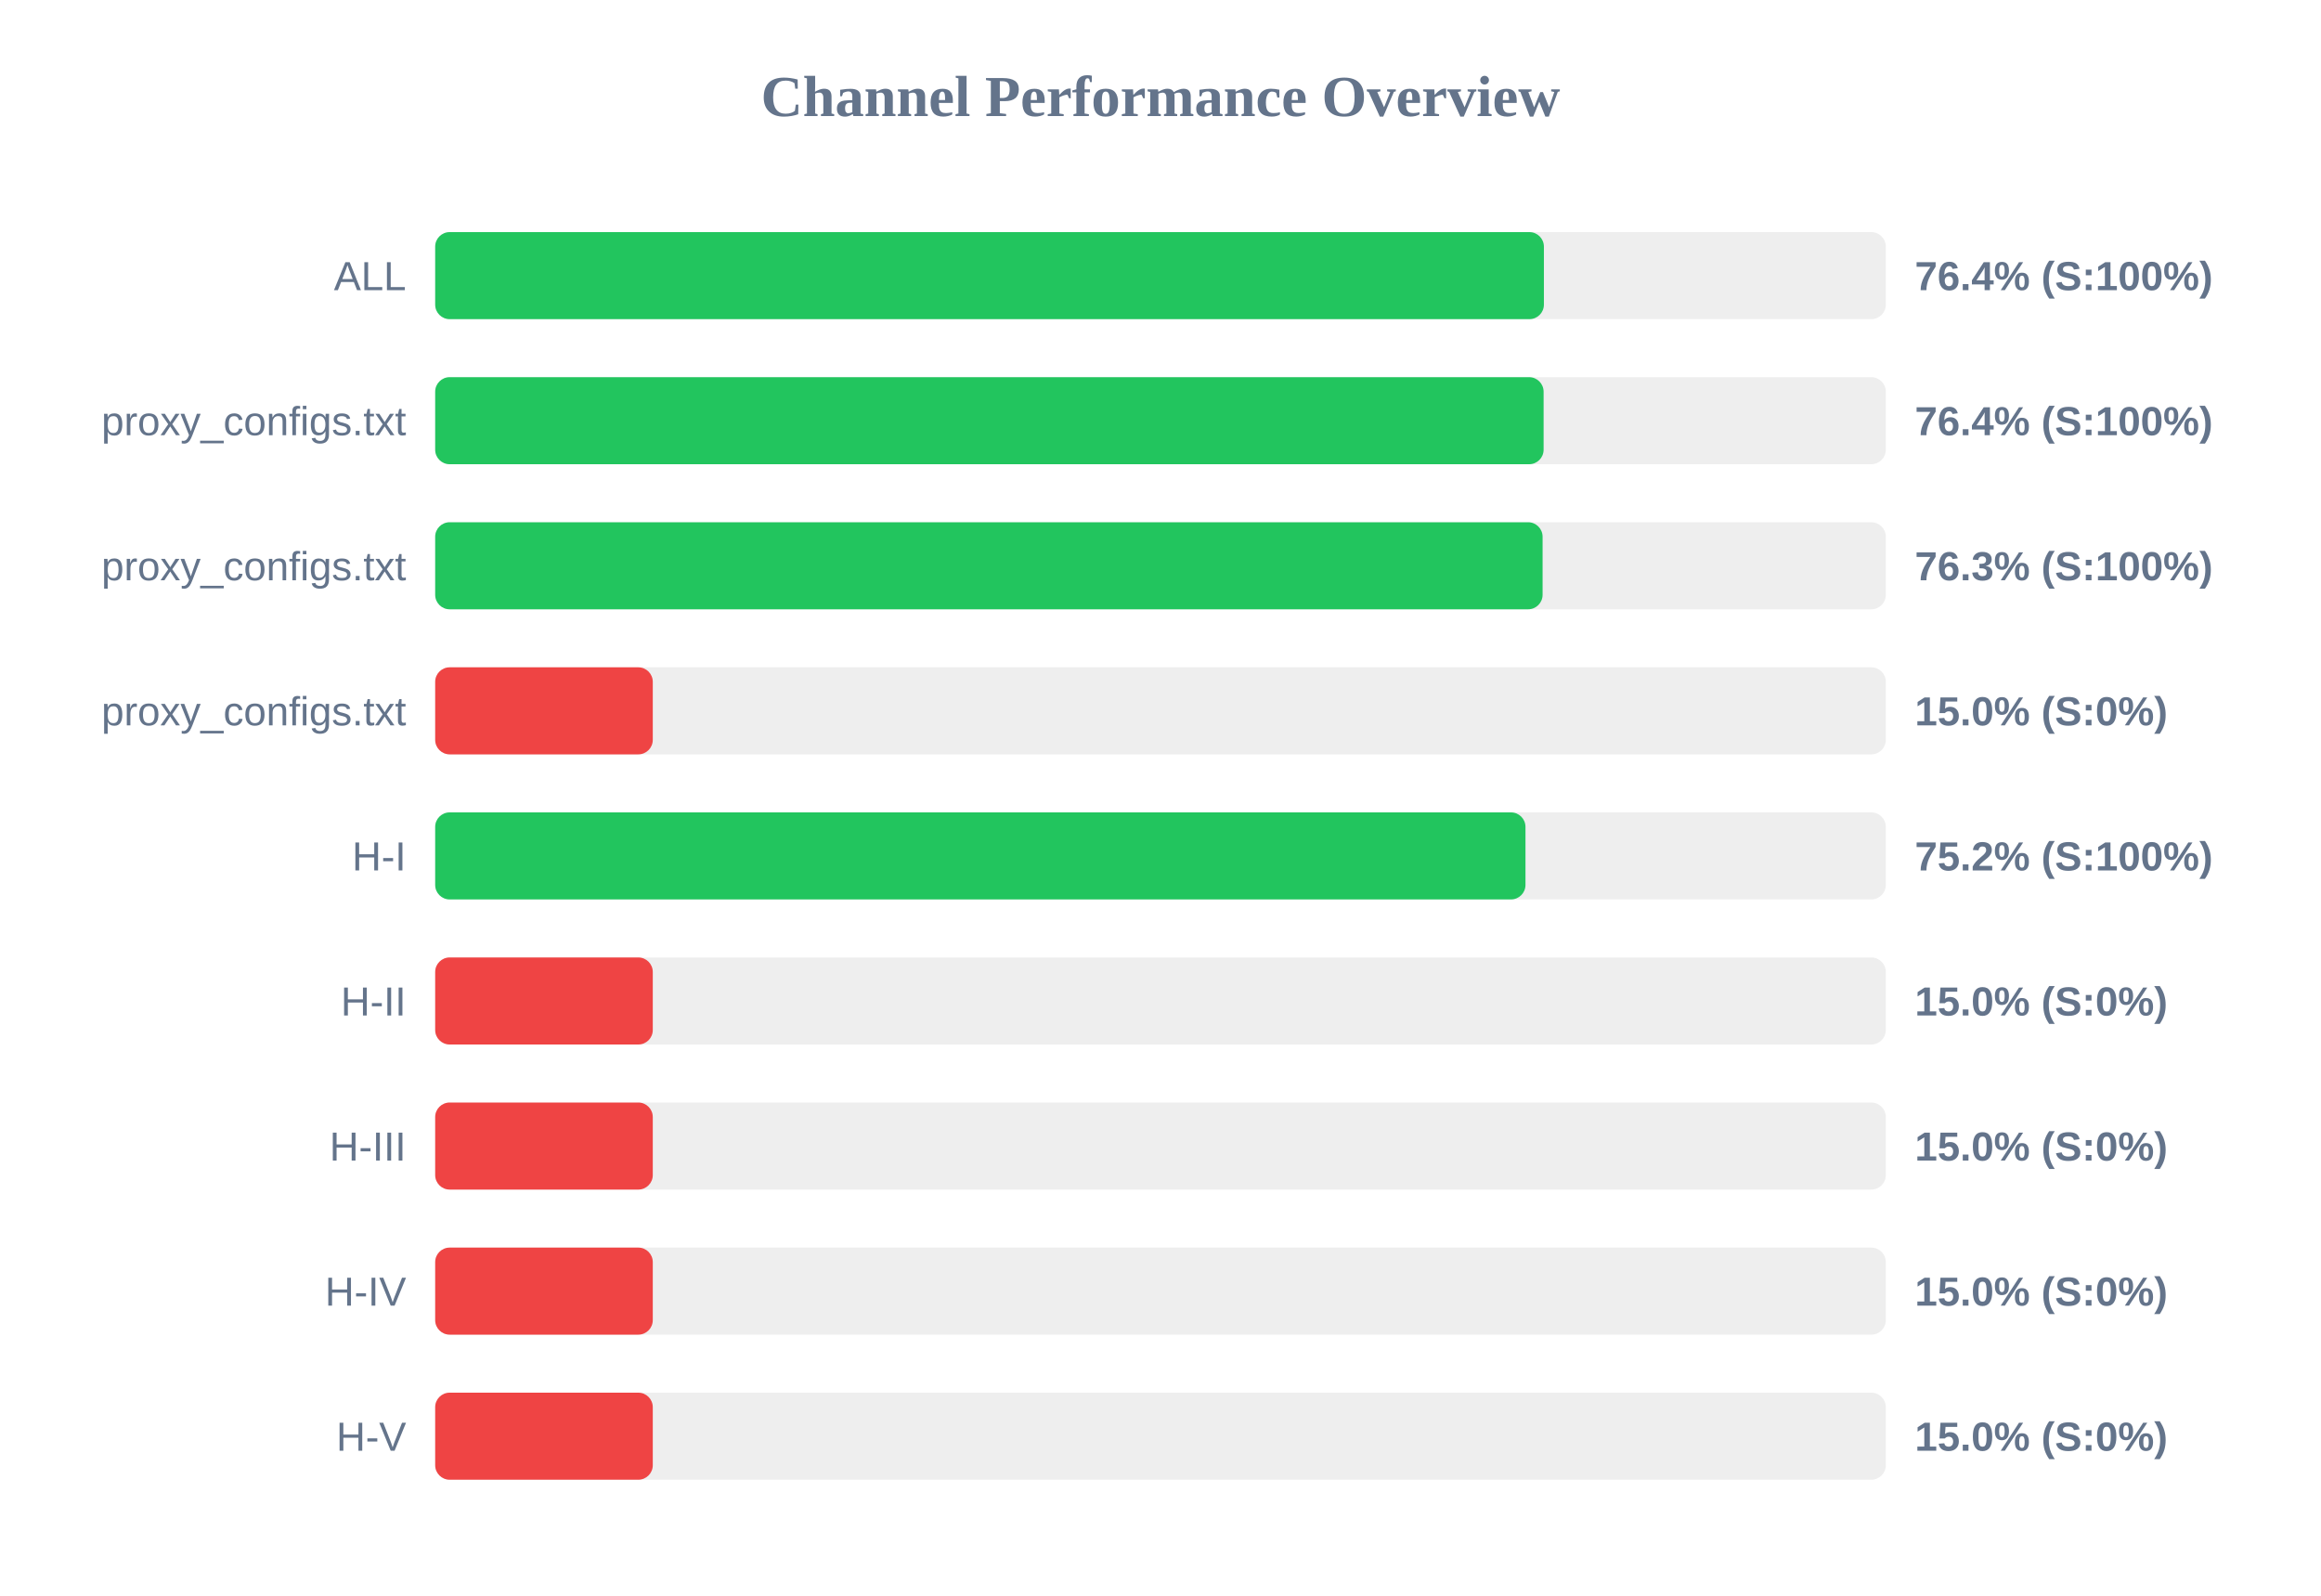
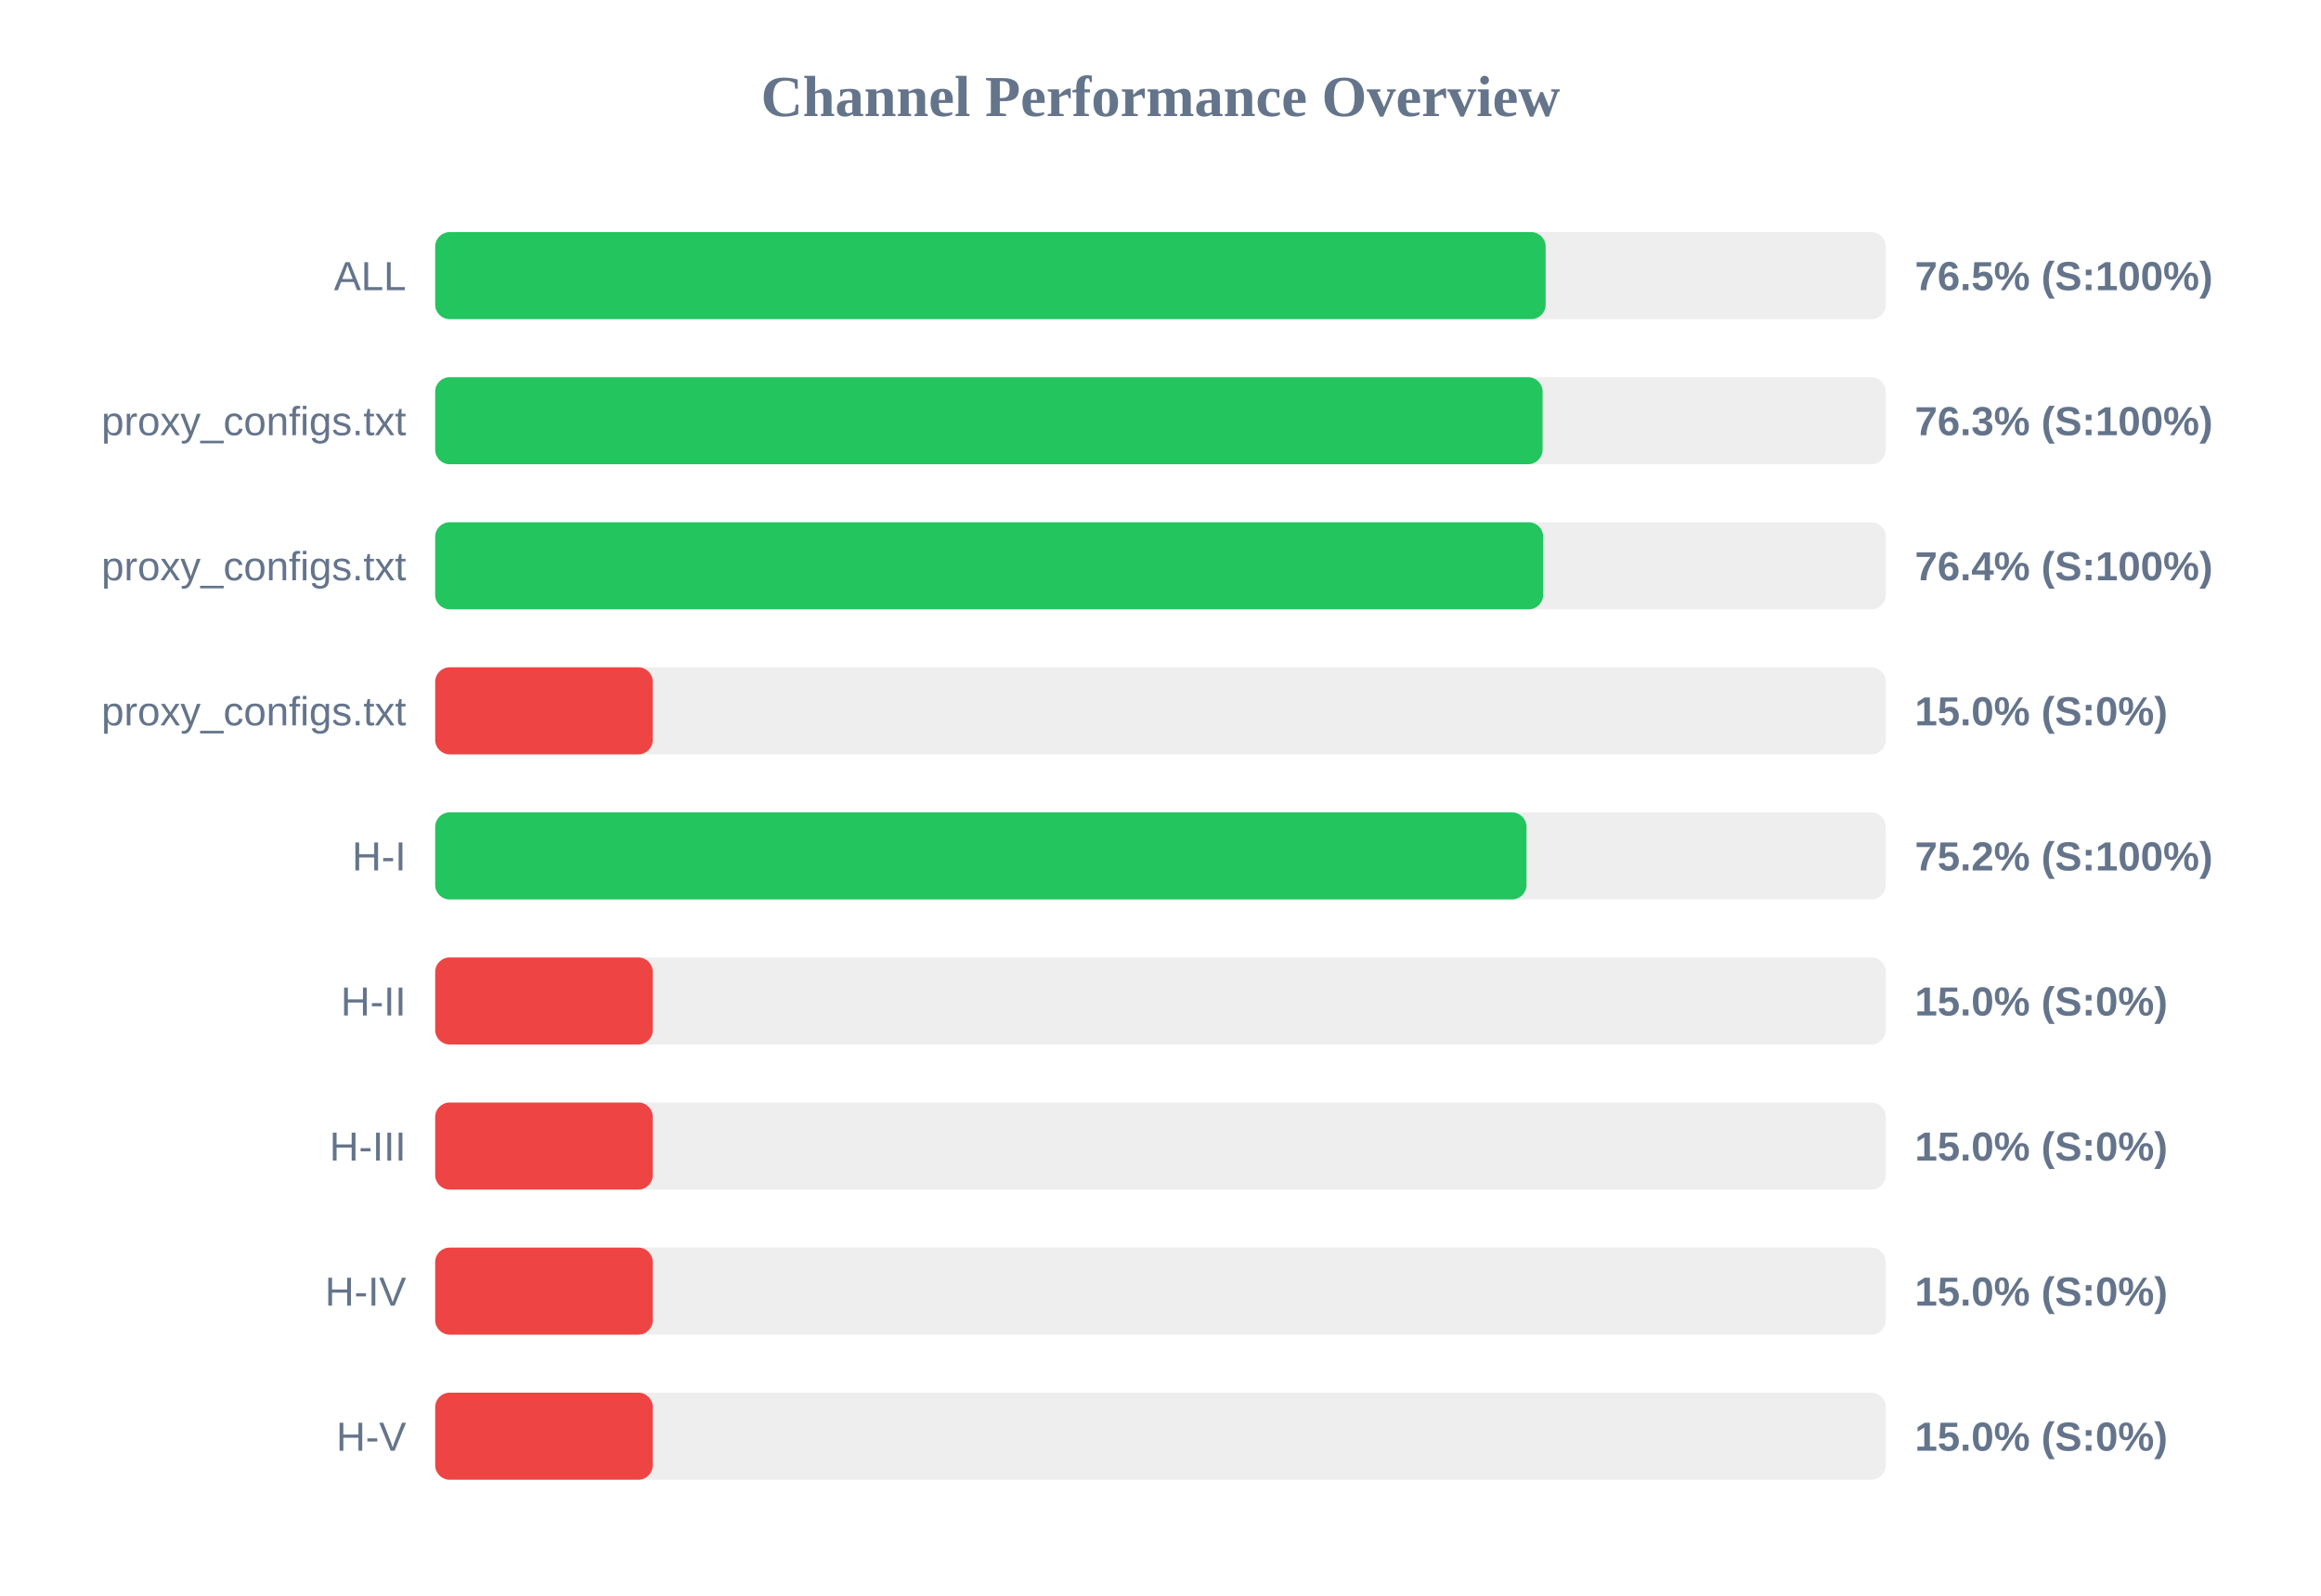
<svg xmlns="http://www.w3.org/2000/svg" width="800" height="550" version="1.1">
  <style>
        .row { font: 14px Arial; fill: #64748b; }
        .score { font: bold 14px Arial; fill: #64748b; }
    </style>
  <text x="400" y="40" text-anchor="middle" font-size="20px" font-weight="bold" fill="#64748b">Channel Performance Overview</text>
  <rect x="150" y="80" width="500" height="30" fill="#eee" rx="5" />
-   <rect x="150" y="80" width="382.15" height="30" fill="#22c55e" rx="5" />
+   <rect x="150" y="80" width="382.75" height="30" fill="#22c55e" rx="5" />
  <text x="140" y="100" text-anchor="end" class="row">ALL</text>
-   <text x="660" y="100" text-anchor="start" class="score">76.4% (S:100%)</text>
+   <text x="660" y="100" text-anchor="start" class="score">76.5% (S:100%)</text>
  <rect x="150" y="130" width="500" height="30" fill="#eee" rx="5" />
-   <rect x="150" y="130" width="382.05" height="30" fill="#22c55e" rx="5" />
+   <rect x="150" y="130" width="381.7" height="30" fill="#22c55e" rx="5" />
  <text x="140" y="150" text-anchor="end" class="row">proxy_configs.txt</text>
-   <text x="660" y="150" text-anchor="start" class="score">76.4% (S:100%)</text>
+   <text x="660" y="150" text-anchor="start" class="score">76.3% (S:100%)</text>
  <rect x="150" y="180" width="500" height="30" fill="#eee" rx="5" />
-   <rect x="150" y="180" width="381.7" height="30" fill="#22c55e" rx="5" />
+   <rect x="150" y="180" width="381.9" height="30" fill="#22c55e" rx="5" />
  <text x="140" y="200" text-anchor="end" class="row">proxy_configs.txt</text>
-   <text x="660" y="200" text-anchor="start" class="score">76.3% (S:100%)</text>
+   <text x="660" y="200" text-anchor="start" class="score">76.4% (S:100%)</text>
  <rect x="150" y="230" width="500" height="30" fill="#eee" rx="5" />
  <rect x="150" y="230" width="75.0" height="30" fill="#ef4444" rx="5" />
  <text x="140" y="250" text-anchor="end" class="row">proxy_configs.txt</text>
  <text x="660" y="250" text-anchor="start" class="score">15.0% (S:0%)</text>
  <rect x="150" y="280" width="500" height="30" fill="#eee" rx="5" />
-   <rect x="150" y="280" width="375.8" height="30" fill="#22c55e" rx="5" />
+   <rect x="150" y="280" width="376.15" height="30" fill="#22c55e" rx="5" />
  <text x="140" y="300" text-anchor="end" class="row">H-I</text>
  <text x="660" y="300" text-anchor="start" class="score">75.2% (S:100%)</text>
  <rect x="150" y="330" width="500" height="30" fill="#eee" rx="5" />
  <rect x="150" y="330" width="75.0" height="30" fill="#ef4444" rx="5" />
  <text x="140" y="350" text-anchor="end" class="row">H-II</text>
  <text x="660" y="350" text-anchor="start" class="score">15.0% (S:0%)</text>
  <rect x="150" y="380" width="500" height="30" fill="#eee" rx="5" />
  <rect x="150" y="380" width="75.0" height="30" fill="#ef4444" rx="5" />
  <text x="140" y="400" text-anchor="end" class="row">H-III</text>
  <text x="660" y="400" text-anchor="start" class="score">15.0% (S:0%)</text>
  <rect x="150" y="430" width="500" height="30" fill="#eee" rx="5" />
  <rect x="150" y="430" width="75.0" height="30" fill="#ef4444" rx="5" />
  <text x="140" y="450" text-anchor="end" class="row">H-IV</text>
  <text x="660" y="450" text-anchor="start" class="score">15.0% (S:0%)</text>
  <rect x="150" y="480" width="500" height="30" fill="#eee" rx="5" />
  <rect x="150" y="480" width="75.0" height="30" fill="#ef4444" rx="5" />
  <text x="140" y="500" text-anchor="end" class="row">H-V</text>
  <text x="660" y="500" text-anchor="start" class="score">15.0% (S:0%)</text>
</svg>
